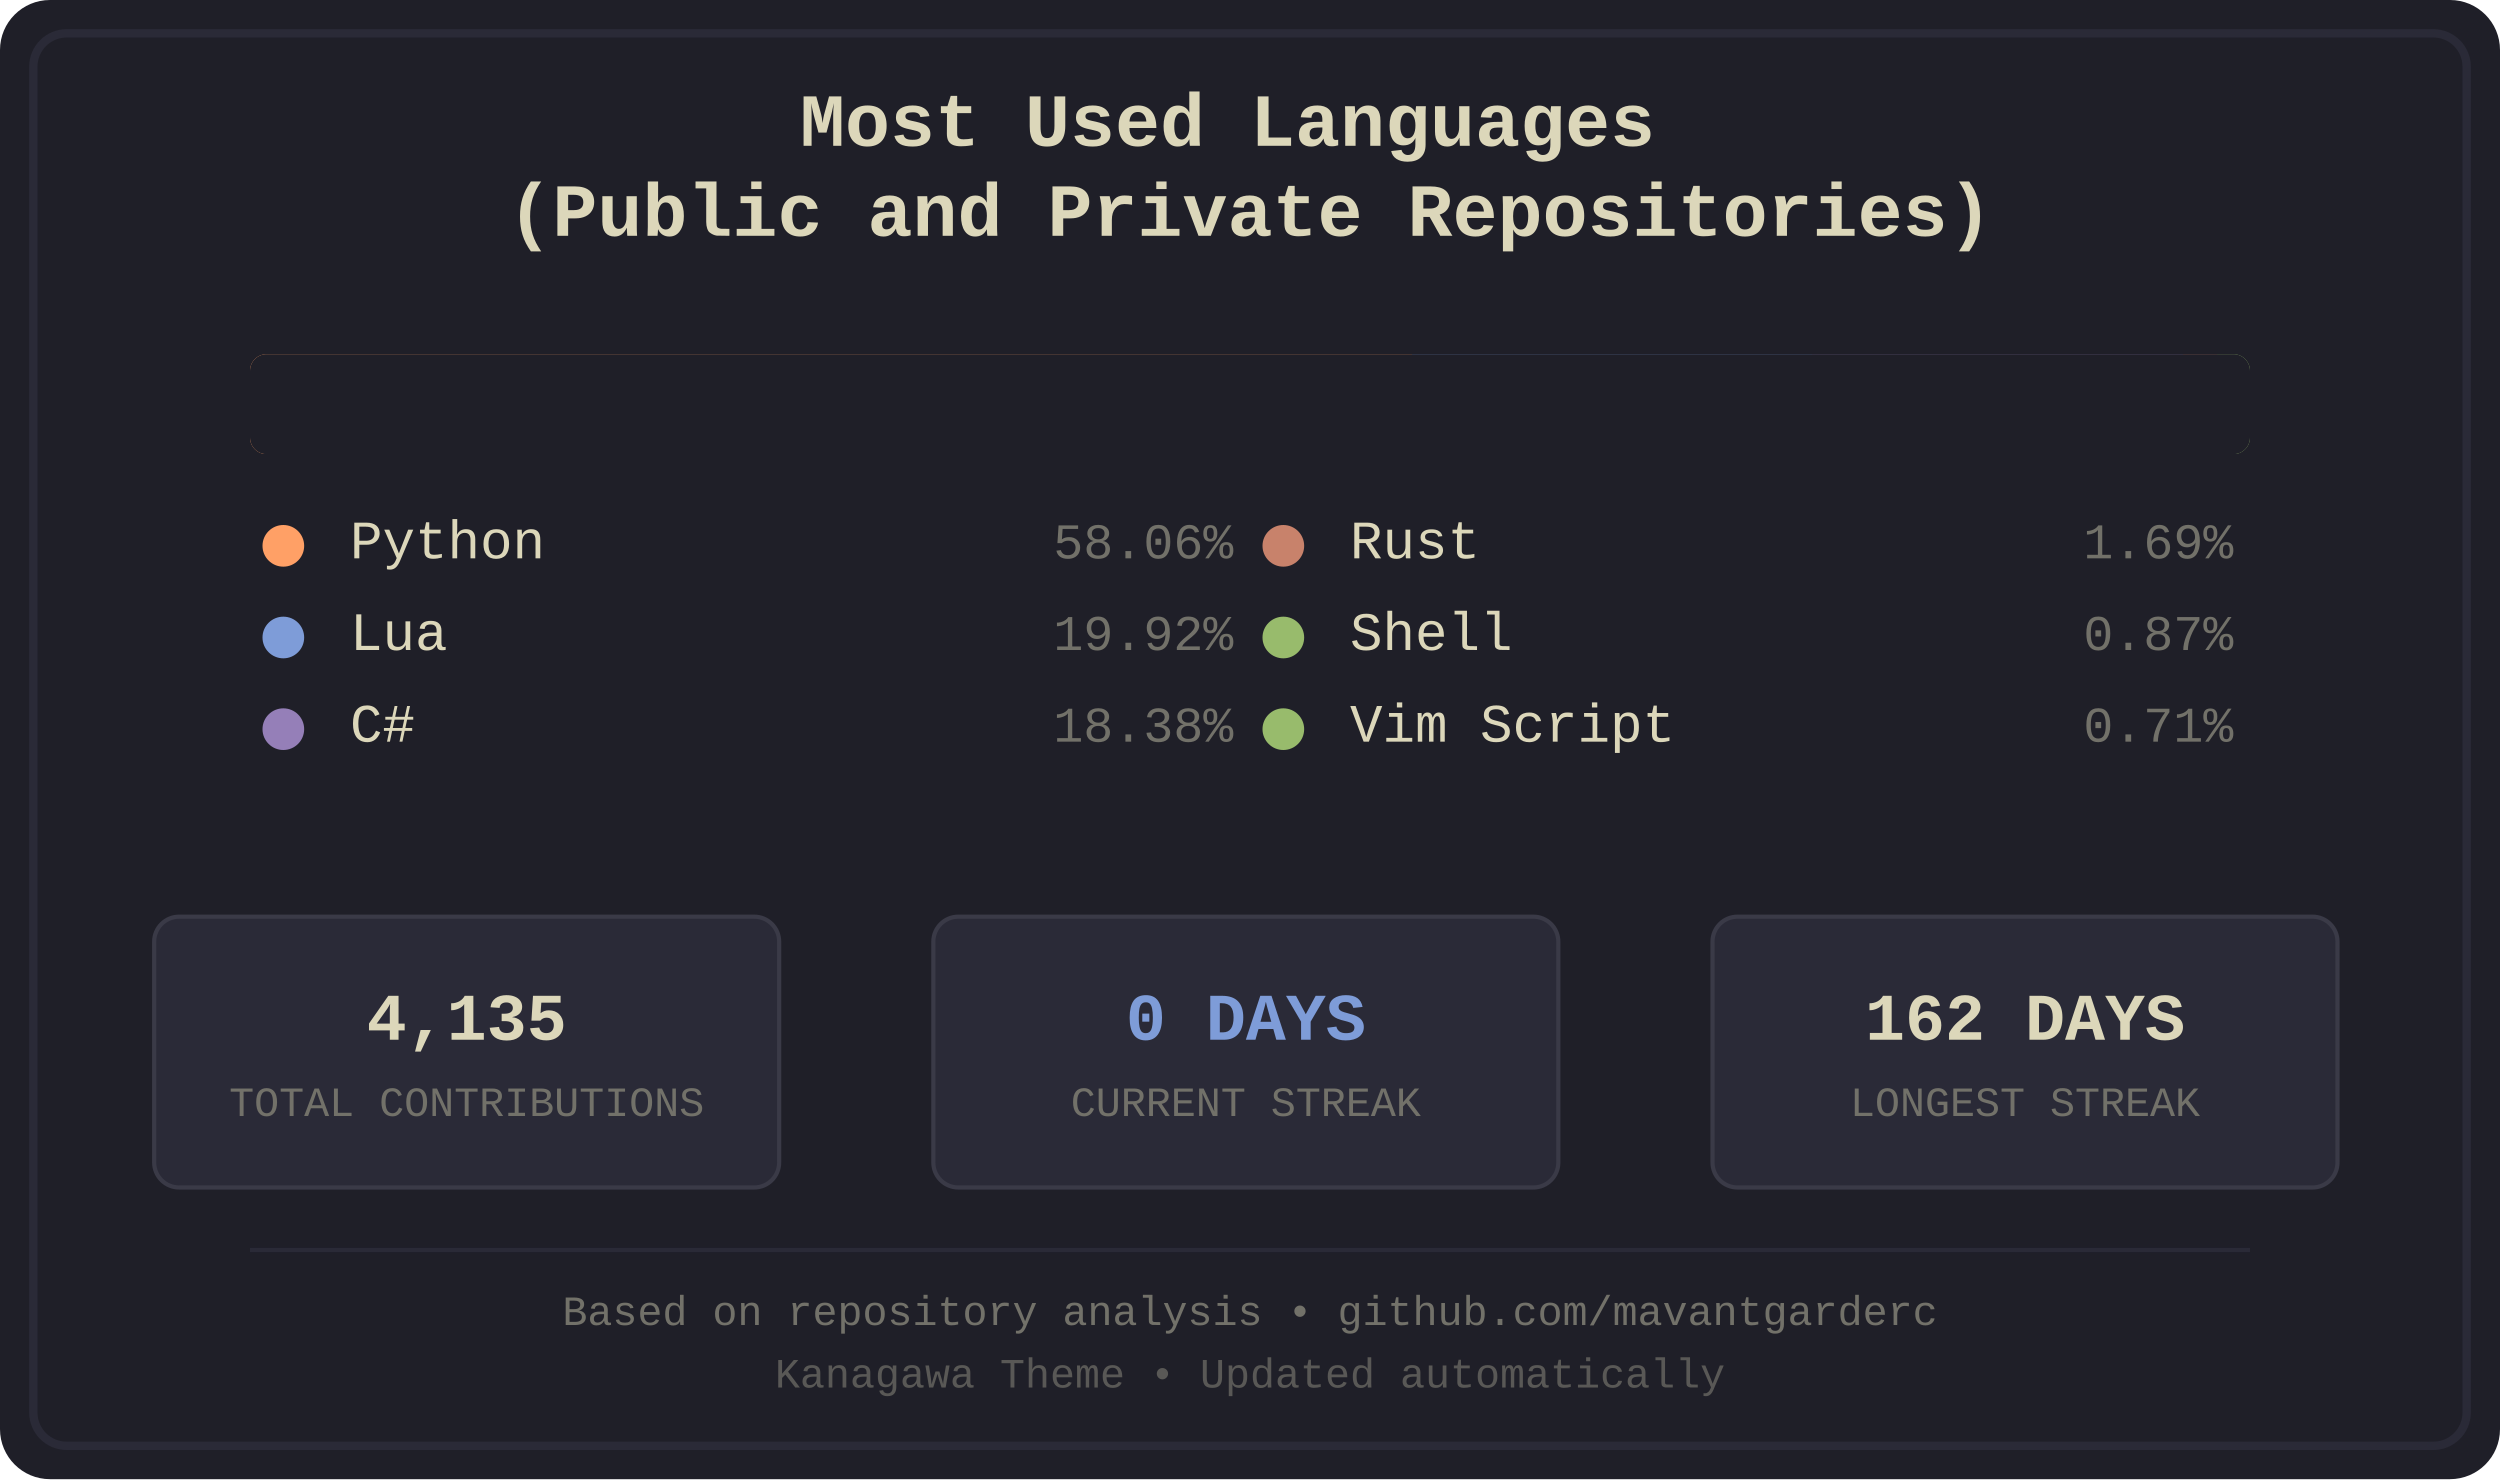
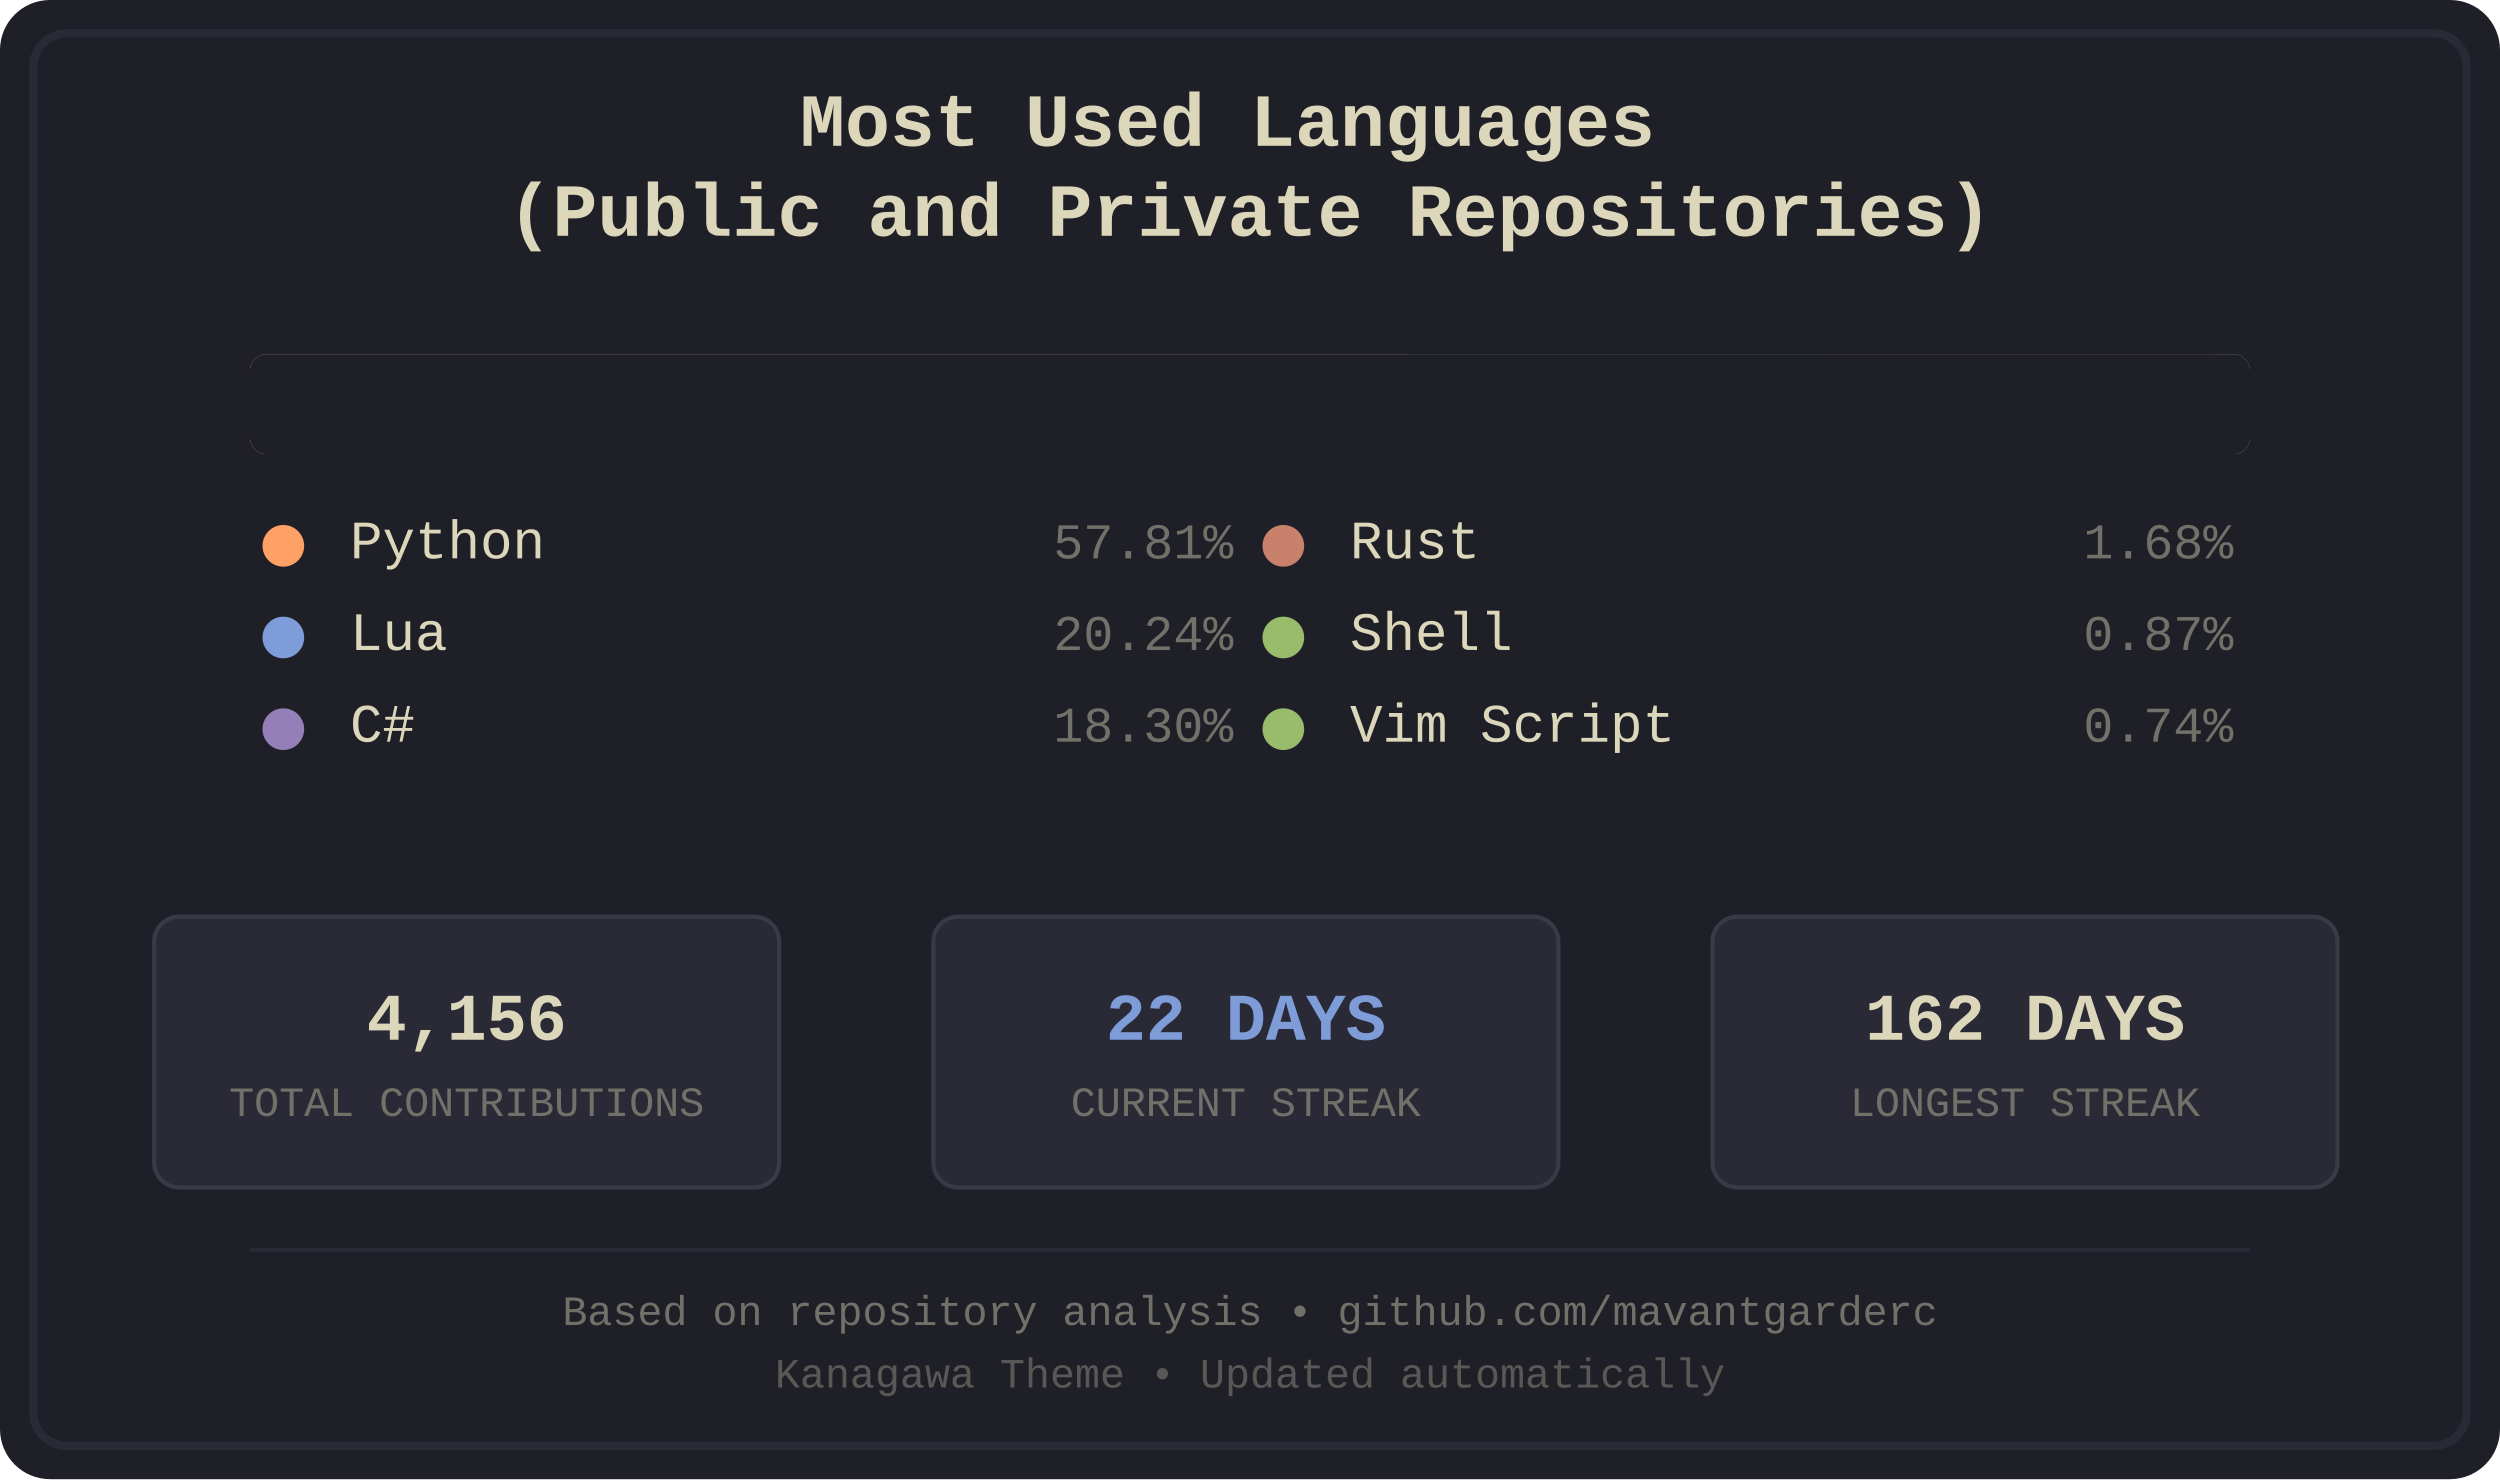
<svg xmlns="http://www.w3.org/2000/svg" width="600" height="355" viewBox="0 0 600 355">
  <defs>
    <style>
.bg-primary { fill: #1f1f28; }
.bg-secondary { fill: #16161d; }
.fg-primary { fill: #dcd7ba; }
.fg-secondary { fill: #727169; }
.border { stroke: #2a2a37; }
.font-title { font-family: 'Courier New', monospace; font-size: 18px; font-weight: bold; }
.font-lang { font-family: 'Courier New', monospace; font-size: 13px; }
.font-percent { font-family: 'Courier New', monospace; font-size: 12px; }
.font-footer { font-family: 'Courier New', monospace; font-size: 10px; }
.stat-box { fill: #2a2a37; stroke: #3a3a47; stroke-width: 1; rx: 6; ry: 6; }
.stat-value { font-family: 'Courier New', monospace; font-size: 16px; font-weight: bold; }
.stat-label { font-family: 'Courier New', monospace; font-size: 10px; }
.python { fill: #ffa066; }
.lua { fill: #7e9cd8; }
.csharp { fill: #957fb8; }
.rust { fill: #c8826b; }
.shell { fill: #98bb6c; }
.vimscript { fill: #98bb6c; }
</style>
    <clipPath id="barClip">
      <rect x="60" y="85" width="480" height="24" rx="4" ry="4" />
    </clipPath>
  </defs>
  <rect width="600" height="355" fill="#1f1f28" rx="12" />
  <rect x="8" y="8" width="584" height="339" fill="none" stroke="#2a2a37" stroke-width="2" rx="8" />
  <text x="300.0" y="35" text-anchor="middle" fill="#dcd7ba" class="font-title">
    <tspan x="300.0" dy="0">Most Used Languages</tspan>
    <tspan x="300.0" dy="1.2em">(Public and Private Repositories)</tspan>
  </text>
  <g id="language-bar" clip-path="url(#barClip)" shape-rendering="crispEdges">
-     <rect x="60" y="85" width="279" height="24" class="python" />
-     <rect x="339" y="85" width="96" height="24" class="lua" />
-     <rect x="435" y="85" width="89" height="24" class="csharp" />
-     <rect x="524" y="85" width="8" height="24" class="rust" />
-     <rect x="532" y="85" width="4" height="24" class="shell" />
+     <rect x="60" y="85" width="278" height="24" class="python" />
+     <rect x="338" y="85" width="97" height="24" class="lua" />
+     <rect x="435" y="85" width="88" height="24" class="csharp" />
+     <rect x="523" y="85" width="8" height="24" class="rust" />
+     <rect x="531" y="85" width="5" height="24" class="shell" />
    <rect x="536" y="85" width="4" height="24" class="vimscript" />
  </g>
  <rect x="60" y="85" width="480" height="24" fill="#1f1f28" rx="4">
    <animate attributeName="width" from="480" to="0" dur="1.2s" fill="freeze" />
  </rect>
  <g transform="translate(60.0, 134)">
    <circle cx="8" cy="-3" r="5" class="python" />
    <text x="24" y="0" class="fg-primary font-lang">Python</text>
-     <text x="236.0" y="0" class="fg-secondary font-percent" text-anchor="end">58.06%</text>
+     <text x="236.0" y="0" class="fg-secondary font-percent" text-anchor="end">57.81%</text>
  </g>
  <g transform="translate(60.0, 156)">
    <circle cx="8" cy="-3" r="5" class="lua" />
    <text x="24" y="0" class="fg-primary font-lang">Lua</text>
-     <text x="236.0" y="0" class="fg-secondary font-percent" text-anchor="end">19.92%</text>
+     <text x="236.0" y="0" class="fg-secondary font-percent" text-anchor="end">20.24%</text>
  </g>
  <g transform="translate(60.0, 178)">
    <circle cx="8" cy="-3" r="5" class="csharp" />
    <text x="24" y="0" class="fg-primary font-lang">C#</text>
-     <text x="236.0" y="0" class="fg-secondary font-percent" text-anchor="end">18.38%</text>
+     <text x="236.0" y="0" class="fg-secondary font-percent" text-anchor="end">18.30%</text>
  </g>
  <g transform="translate(300.0, 134)">
    <circle cx="8" cy="-3" r="5" class="rust" />
    <text x="24" y="0" class="fg-primary font-lang">Rust</text>
-     <text x="236.0" y="0" class="fg-secondary font-percent" text-anchor="end">1.69%</text>
+     <text x="236.0" y="0" class="fg-secondary font-percent" text-anchor="end">1.68%</text>
  </g>
  <g transform="translate(300.0, 156)">
    <circle cx="8" cy="-3" r="5" class="shell" />
    <text x="24" y="0" class="fg-primary font-lang">Shell</text>
    <text x="236.0" y="0" class="fg-secondary font-percent" text-anchor="end">0.87%</text>
  </g>
  <g transform="translate(300.0, 178)">
    <circle cx="8" cy="-3" r="5" class="vimscript" />
    <text x="24" y="0" class="fg-primary font-lang">Vim Script</text>
-     <text x="236.0" y="0" class="fg-secondary font-percent" text-anchor="end">0.71%</text>
+     <text x="236.0" y="0" class="fg-secondary font-percent" text-anchor="end">0.74%</text>
  </g>
  <rect x="37" y="220" width="150" height="65" class="stat-box" />
-   <text x="112.0" y="245" text-anchor="middle" dominant-baseline="middle" fill="#dcd7ba" class="stat-value">4,135</text>
+   <text x="112.0" y="245" text-anchor="middle" dominant-baseline="middle" fill="#dcd7ba" class="stat-value">4,156</text>
  <text x="112.0" y="265" text-anchor="middle" dominant-baseline="middle" fill="#727169" class="stat-label">TOTAL CONTRIBUTIONS</text>
  <rect x="224" y="220" width="150" height="65" class="stat-box" />
-   <text x="299.0" y="245" text-anchor="middle" dominant-baseline="middle" fill="#7e9cd8" class="stat-value">0 DAYS</text>
+   <text x="299.0" y="245" text-anchor="middle" dominant-baseline="middle" fill="#7e9cd8" class="stat-value">22 DAYS</text>
  <text x="299.0" y="265" text-anchor="middle" dominant-baseline="middle" fill="#727169" class="stat-label">CURRENT STREAK</text>
  <rect x="411" y="220" width="150" height="65" class="stat-box" />
  <text x="486.0" y="245" text-anchor="middle" dominant-baseline="middle" fill="#dcd7ba" class="stat-value">162 DAYS</text>
  <text x="486.0" y="265" text-anchor="middle" dominant-baseline="middle" fill="#727169" class="stat-label">LONGEST STREAK</text>
  <line x1="60" y1="300" x2="540" y2="300" stroke="#2a2a37" stroke-width="1" />
  <text x="300.0" y="318" text-anchor="middle" class="fg-secondary font-footer">Based on repository analysis • github.com/mavantgarderc</text>
  <text x="300.0" y="333" text-anchor="middle" class="fg-secondary font-footer" opacity="0.7">Kanagawa Theme • Updated automatically</text>
</svg>
